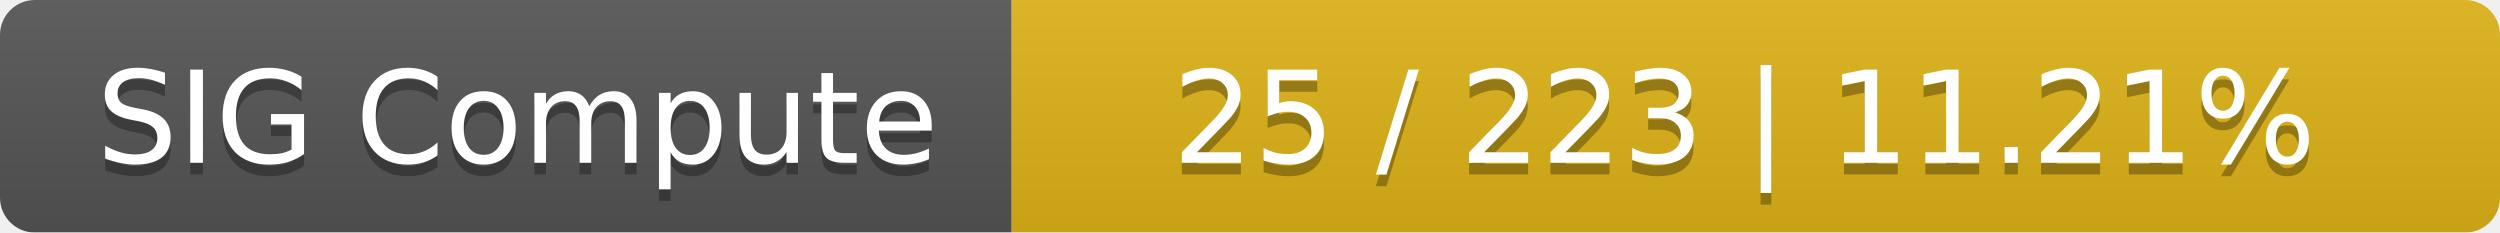
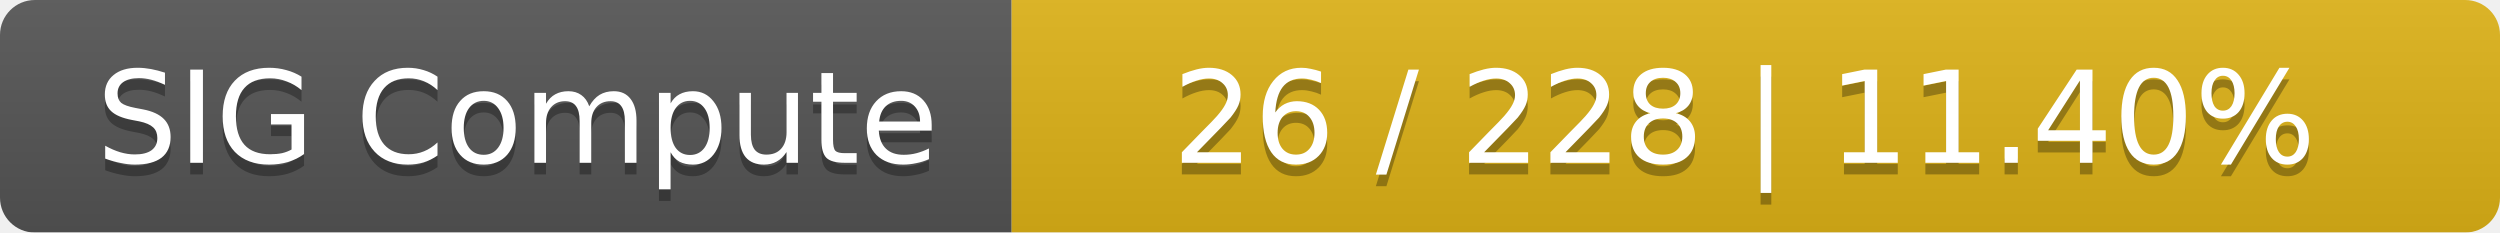
<svg xmlns="http://www.w3.org/2000/svg" width="215" height="20">
  <linearGradient id="smooth" x2="0" y2="100%">
    <stop offset="0" stop-color="#bbb" stop-opacity=".1" />
    <stop offset="1" stop-opacity=".1" />
  </linearGradient>
  <mask id="round">
    <rect width="215" height="20" rx="3" fill="#fff" />
  </mask>
  <g mask="url(#round)">
    <rect width="87" height="20" fill="#555" />
    <rect x="87" width="128" height="20" fill="#dfb317" />
    <rect width="215" height="20" fill="url(#smooth)" />
  </g>
  <g fill="#fff" text-anchor="middle" font-family="DejaVu Sans,Verdana,Geneva,sans-serif" font-size="11">
    <text x="44.5" y="15" fill="#010101" fill-opacity=".3">SIG Compute</text>
    <text x="44.5" y="14">SIG Compute</text>
-     <text x="150" y="15" fill="#010101" fill-opacity=".3">25 / 223    |    11.21%</text>
-     <text x="150" y="14">25 / 223    |    11.21%</text>
+     <text x="150" y="15" fill="#010101" fill-opacity=".3">26 / 228    |    11.40%</text>
+     <text x="150" y="14">26 / 228    |    11.40%</text>
  </g>
</svg>
